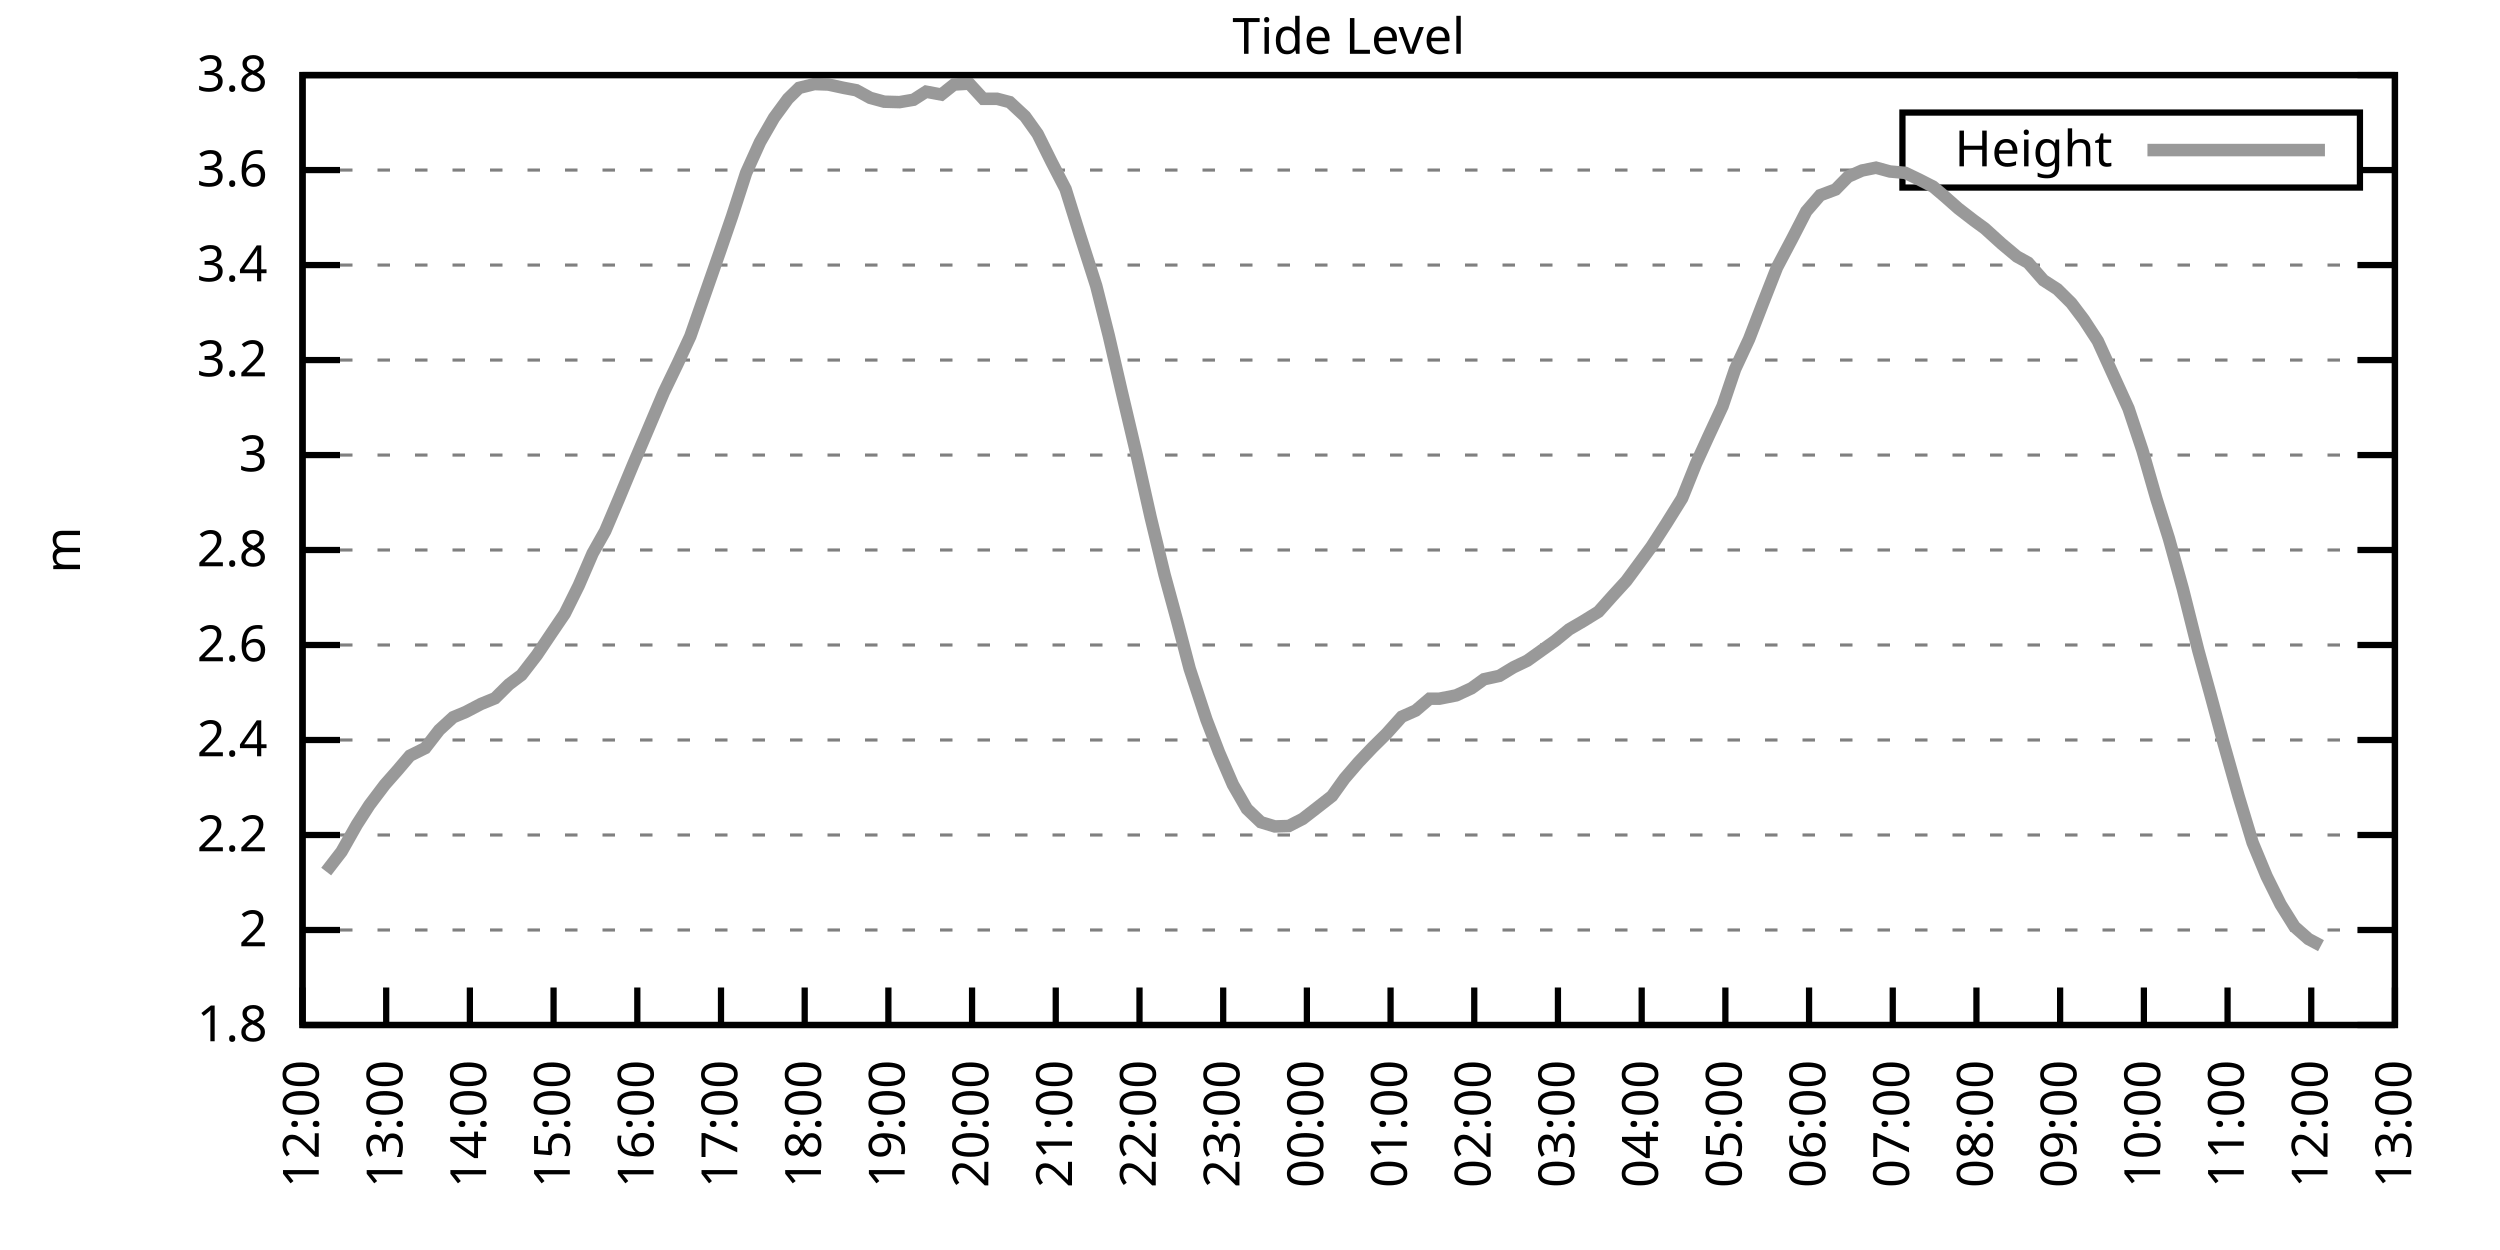
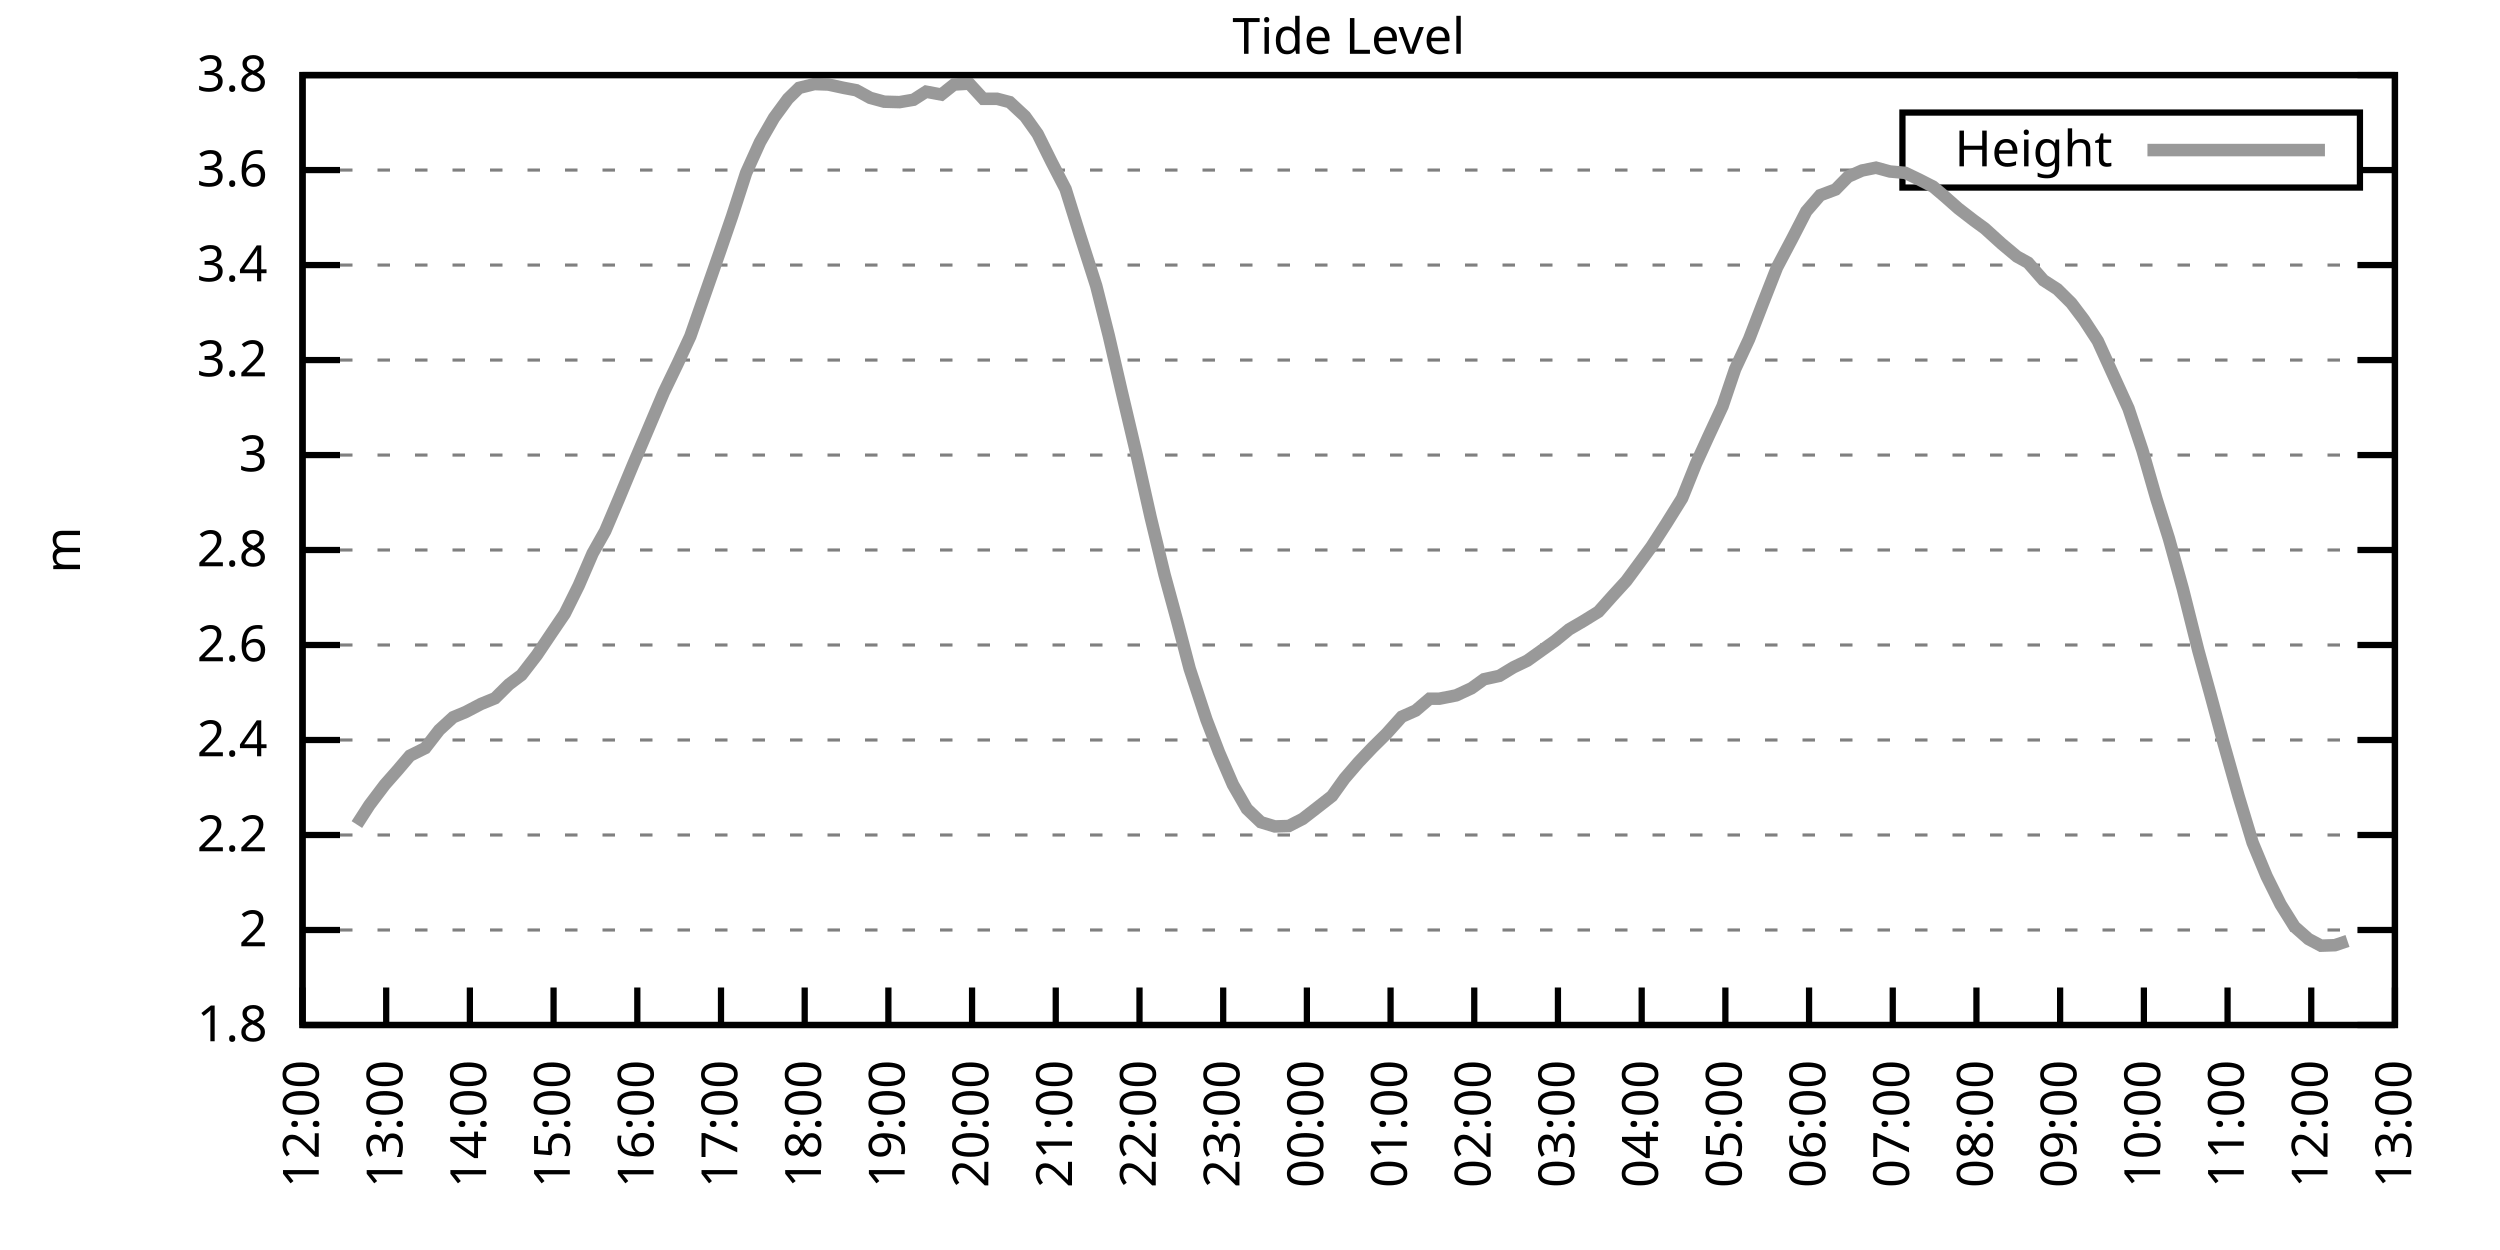
<svg xmlns="http://www.w3.org/2000/svg" xmlns:xlink="http://www.w3.org/1999/xlink" width="400" height="200" viewBox="0 0 400 200">
  <g id="gnuplot_canvas">
    <rect x="0" y="0" width="400" height="200" fill="none" />
    <defs>
      <circle id="gpDot" r="0.5" stroke-width="0.5" stroke="currentColor" />
      <path id="gpPt0" stroke-width="0.333" stroke="currentColor" d="M-1,0 h2 M0,-1 v2" />
      <path id="gpPt1" stroke-width="0.333" stroke="currentColor" d="M-1,-1 L1,1 M1,-1 L-1,1" />
      <path id="gpPt2" stroke-width="0.333" stroke="currentColor" d="M-1,0 L1,0 M0,-1 L0,1 M-1,-1 L1,1 M-1,1 L1,-1" />
      <rect id="gpPt3" stroke-width="0.333" stroke="currentColor" x="-1" y="-1" width="2" height="2" />
      <rect id="gpPt4" stroke-width="0.333" stroke="currentColor" fill="currentColor" x="-1" y="-1" width="2" height="2" />
      <circle id="gpPt5" stroke-width="0.333" stroke="currentColor" cx="0" cy="0" r="1" />
      <use xlink:href="#gpPt5" id="gpPt6" fill="currentColor" stroke="none" />
      <path id="gpPt7" stroke-width="0.333" stroke="currentColor" d="M0,-1.33 L-1.33,0.67 L1.33,0.67 z" />
      <use xlink:href="#gpPt7" id="gpPt8" fill="currentColor" stroke="none" />
      <use xlink:href="#gpPt7" id="gpPt9" stroke="currentColor" transform="rotate(180)" />
      <use xlink:href="#gpPt9" id="gpPt10" fill="currentColor" stroke="none" />
      <use xlink:href="#gpPt3" id="gpPt11" stroke="currentColor" transform="rotate(45)" />
      <use xlink:href="#gpPt11" id="gpPt12" fill="currentColor" stroke="none" />
      <path id="gpPt13" stroke-width="0.333" stroke="currentColor" d="M0,1.330 L1.265,0.411 L0.782,-1.067 L-0.782,-1.076 L-1.265,0.411 z" />
      <use xlink:href="#gpPt13" id="gpPt14" fill="currentColor" stroke="none" />
      <filter id="textbox" filterUnits="objectBoundingBox" x="0" y="0" height="1" width="1">
        <feFlood flood-color="white" flood-opacity="1" result="bgnd" />
        <feComposite in="SourceGraphic" in2="bgnd" operator="atop" />
      </filter>
      <filter id="greybox" filterUnits="objectBoundingBox" x="0" y="0" height="1" width="1">
        <feFlood flood-color="lightgrey" flood-opacity="1" result="grey" />
        <feComposite in="SourceGraphic" in2="grey" operator="atop" />
      </filter>
    </defs>
    <g fill="none" color="white" stroke="currentColor" stroke-width="1.00" stroke-linecap="butt" stroke-linejoin="miter">
</g>
    <g fill="none" color="black" stroke="currentColor" stroke-width="1.00" stroke-linecap="butt" stroke-linejoin="miter">
      <g stroke="none" shape-rendering="crispEdges">
        <polygon fill="rgb(255, 255, 255)" points="48.40,164.00 383.18,164.00 383.18,12.02 48.40,12.02 " />
      </g>
    </g>
    <g fill="none" color="black" stroke="currentColor" stroke-width="1.00" stroke-linecap="butt" stroke-linejoin="miter">
</g>
    <g fill="none" color="black" stroke="black" stroke-width="0.50" stroke-linecap="butt" stroke-linejoin="miter">
</g>
    <g fill="none" color="gray" stroke="currentColor" stroke-width="0.50" stroke-linecap="butt" stroke-linejoin="miter">
      <path stroke="gray" stroke-dasharray="2,4" class="gridline" d="M48.40,164.00 L383.19,164.00  " />
    </g>
    <g fill="none" color="gray" stroke="gray" stroke-width="1.00" stroke-linecap="butt" stroke-linejoin="miter">
</g>
    <g fill="none" color="black" stroke="currentColor" stroke-width="1.00" stroke-linecap="butt" stroke-linejoin="miter">
      <path stroke="black" d="M48.40,164.00 L54.40,164.00 M383.19,164.00 L377.19,164.00  " />
      <g transform="translate(42.80,166.60)" stroke="none" fill="black" font-family="Sans" font-size="8.00" text-anchor="end">
        <text>
          <tspan font-family="Sans"> 1.8</tspan>
        </text>
      </g>
    </g>
    <g fill="none" color="black" stroke="currentColor" stroke-width="1.00" stroke-linecap="butt" stroke-linejoin="miter">
</g>
    <g fill="none" color="black" stroke="black" stroke-width="0.50" stroke-linecap="butt" stroke-linejoin="miter">
</g>
    <g fill="none" color="gray" stroke="currentColor" stroke-width="0.50" stroke-linecap="butt" stroke-linejoin="miter">
      <path stroke="gray" stroke-dasharray="2,4" class="gridline" d="M48.40,148.80 L383.19,148.80  " />
    </g>
    <g fill="none" color="gray" stroke="gray" stroke-width="1.00" stroke-linecap="butt" stroke-linejoin="miter">
</g>
    <g fill="none" color="black" stroke="currentColor" stroke-width="1.00" stroke-linecap="butt" stroke-linejoin="miter">
      <path stroke="black" d="M48.40,148.80 L54.40,148.80 M383.19,148.80 L377.19,148.80  " />
      <g transform="translate(42.80,151.40)" stroke="none" fill="black" font-family="Sans" font-size="8.00" text-anchor="end">
        <text>
          <tspan font-family="Sans"> 2</tspan>
        </text>
      </g>
    </g>
    <g fill="none" color="black" stroke="currentColor" stroke-width="1.00" stroke-linecap="butt" stroke-linejoin="miter">
</g>
    <g fill="none" color="black" stroke="black" stroke-width="0.50" stroke-linecap="butt" stroke-linejoin="miter">
</g>
    <g fill="none" color="gray" stroke="currentColor" stroke-width="0.50" stroke-linecap="butt" stroke-linejoin="miter">
      <path stroke="gray" stroke-dasharray="2,4" class="gridline" d="M48.40,133.60 L383.19,133.60  " />
    </g>
    <g fill="none" color="gray" stroke="gray" stroke-width="1.00" stroke-linecap="butt" stroke-linejoin="miter">
</g>
    <g fill="none" color="black" stroke="currentColor" stroke-width="1.00" stroke-linecap="butt" stroke-linejoin="miter">
      <path stroke="black" d="M48.40,133.60 L54.40,133.60 M383.19,133.60 L377.19,133.60  " />
      <g transform="translate(42.80,136.20)" stroke="none" fill="black" font-family="Sans" font-size="8.00" text-anchor="end">
        <text>
          <tspan font-family="Sans"> 2.2</tspan>
        </text>
      </g>
    </g>
    <g fill="none" color="black" stroke="currentColor" stroke-width="1.00" stroke-linecap="butt" stroke-linejoin="miter">
</g>
    <g fill="none" color="black" stroke="black" stroke-width="0.50" stroke-linecap="butt" stroke-linejoin="miter">
</g>
    <g fill="none" color="gray" stroke="currentColor" stroke-width="0.50" stroke-linecap="butt" stroke-linejoin="miter">
      <path stroke="gray" stroke-dasharray="2,4" class="gridline" d="M48.40,118.40 L383.19,118.40  " />
    </g>
    <g fill="none" color="gray" stroke="gray" stroke-width="1.00" stroke-linecap="butt" stroke-linejoin="miter">
</g>
    <g fill="none" color="black" stroke="currentColor" stroke-width="1.00" stroke-linecap="butt" stroke-linejoin="miter">
      <path stroke="black" d="M48.40,118.40 L54.40,118.40 M383.19,118.40 L377.19,118.40  " />
      <g transform="translate(42.80,121.00)" stroke="none" fill="black" font-family="Sans" font-size="8.00" text-anchor="end">
        <text>
          <tspan font-family="Sans"> 2.4</tspan>
        </text>
      </g>
    </g>
    <g fill="none" color="black" stroke="currentColor" stroke-width="1.00" stroke-linecap="butt" stroke-linejoin="miter">
</g>
    <g fill="none" color="black" stroke="black" stroke-width="0.50" stroke-linecap="butt" stroke-linejoin="miter">
</g>
    <g fill="none" color="gray" stroke="currentColor" stroke-width="0.50" stroke-linecap="butt" stroke-linejoin="miter">
      <path stroke="gray" stroke-dasharray="2,4" class="gridline" d="M48.40,103.20 L383.19,103.20  " />
    </g>
    <g fill="none" color="gray" stroke="gray" stroke-width="1.00" stroke-linecap="butt" stroke-linejoin="miter">
</g>
    <g fill="none" color="black" stroke="currentColor" stroke-width="1.00" stroke-linecap="butt" stroke-linejoin="miter">
      <path stroke="black" d="M48.40,103.20 L54.40,103.20 M383.19,103.20 L377.19,103.20  " />
      <g transform="translate(42.80,105.80)" stroke="none" fill="black" font-family="Sans" font-size="8.00" text-anchor="end">
        <text>
          <tspan font-family="Sans"> 2.6</tspan>
        </text>
      </g>
    </g>
    <g fill="none" color="black" stroke="currentColor" stroke-width="1.00" stroke-linecap="butt" stroke-linejoin="miter">
</g>
    <g fill="none" color="black" stroke="black" stroke-width="0.50" stroke-linecap="butt" stroke-linejoin="miter">
</g>
    <g fill="none" color="gray" stroke="currentColor" stroke-width="0.50" stroke-linecap="butt" stroke-linejoin="miter">
      <path stroke="gray" stroke-dasharray="2,4" class="gridline" d="M48.40,88.00 L383.19,88.00  " />
    </g>
    <g fill="none" color="gray" stroke="gray" stroke-width="1.00" stroke-linecap="butt" stroke-linejoin="miter">
</g>
    <g fill="none" color="black" stroke="currentColor" stroke-width="1.00" stroke-linecap="butt" stroke-linejoin="miter">
      <path stroke="black" d="M48.40,88.00 L54.40,88.00 M383.19,88.00 L377.19,88.00  " />
      <g transform="translate(42.80,90.60)" stroke="none" fill="black" font-family="Sans" font-size="8.00" text-anchor="end">
        <text>
          <tspan font-family="Sans"> 2.8</tspan>
        </text>
      </g>
    </g>
    <g fill="none" color="black" stroke="currentColor" stroke-width="1.00" stroke-linecap="butt" stroke-linejoin="miter">
</g>
    <g fill="none" color="black" stroke="black" stroke-width="0.50" stroke-linecap="butt" stroke-linejoin="miter">
</g>
    <g fill="none" color="gray" stroke="currentColor" stroke-width="0.50" stroke-linecap="butt" stroke-linejoin="miter">
      <path stroke="gray" stroke-dasharray="2,4" class="gridline" d="M48.40,72.81 L383.19,72.81  " />
    </g>
    <g fill="none" color="gray" stroke="gray" stroke-width="1.00" stroke-linecap="butt" stroke-linejoin="miter">
</g>
    <g fill="none" color="black" stroke="currentColor" stroke-width="1.00" stroke-linecap="butt" stroke-linejoin="miter">
      <path stroke="black" d="M48.40,72.81 L54.40,72.81 M383.19,72.81 L377.19,72.81  " />
      <g transform="translate(42.80,75.41)" stroke="none" fill="black" font-family="Sans" font-size="8.00" text-anchor="end">
        <text>
          <tspan font-family="Sans"> 3</tspan>
        </text>
      </g>
    </g>
    <g fill="none" color="black" stroke="currentColor" stroke-width="1.00" stroke-linecap="butt" stroke-linejoin="miter">
</g>
    <g fill="none" color="black" stroke="black" stroke-width="0.50" stroke-linecap="butt" stroke-linejoin="miter">
</g>
    <g fill="none" color="gray" stroke="currentColor" stroke-width="0.50" stroke-linecap="butt" stroke-linejoin="miter">
      <path stroke="gray" stroke-dasharray="2,4" class="gridline" d="M48.40,57.61 L383.19,57.61  " />
    </g>
    <g fill="none" color="gray" stroke="gray" stroke-width="1.00" stroke-linecap="butt" stroke-linejoin="miter">
</g>
    <g fill="none" color="black" stroke="currentColor" stroke-width="1.00" stroke-linecap="butt" stroke-linejoin="miter">
      <path stroke="black" d="M48.40,57.61 L54.40,57.61 M383.19,57.61 L377.19,57.61  " />
      <g transform="translate(42.80,60.21)" stroke="none" fill="black" font-family="Sans" font-size="8.00" text-anchor="end">
        <text>
          <tspan font-family="Sans"> 3.2</tspan>
        </text>
      </g>
    </g>
    <g fill="none" color="black" stroke="currentColor" stroke-width="1.00" stroke-linecap="butt" stroke-linejoin="miter">
</g>
    <g fill="none" color="black" stroke="black" stroke-width="0.50" stroke-linecap="butt" stroke-linejoin="miter">
</g>
    <g fill="none" color="gray" stroke="currentColor" stroke-width="0.50" stroke-linecap="butt" stroke-linejoin="miter">
      <path stroke="gray" stroke-dasharray="2,4" class="gridline" d="M48.40,42.41 L383.19,42.41  " />
    </g>
    <g fill="none" color="gray" stroke="gray" stroke-width="1.00" stroke-linecap="butt" stroke-linejoin="miter">
</g>
    <g fill="none" color="black" stroke="currentColor" stroke-width="1.00" stroke-linecap="butt" stroke-linejoin="miter">
      <path stroke="black" d="M48.40,42.41 L54.40,42.41 M383.19,42.41 L377.19,42.41  " />
      <g transform="translate(42.80,45.01)" stroke="none" fill="black" font-family="Sans" font-size="8.00" text-anchor="end">
        <text>
          <tspan font-family="Sans"> 3.4</tspan>
        </text>
      </g>
    </g>
    <g fill="none" color="black" stroke="currentColor" stroke-width="1.00" stroke-linecap="butt" stroke-linejoin="miter">
</g>
    <g fill="none" color="black" stroke="black" stroke-width="0.50" stroke-linecap="butt" stroke-linejoin="miter">
</g>
    <g fill="none" color="gray" stroke="currentColor" stroke-width="0.50" stroke-linecap="butt" stroke-linejoin="miter">
      <path stroke="gray" stroke-dasharray="2,4" class="gridline" d="M48.40,27.21 L304.39,27.21 M377.59,27.21 L383.19,27.21  " />
    </g>
    <g fill="none" color="gray" stroke="gray" stroke-width="1.00" stroke-linecap="butt" stroke-linejoin="miter">
</g>
    <g fill="none" color="black" stroke="currentColor" stroke-width="1.00" stroke-linecap="butt" stroke-linejoin="miter">
      <path stroke="black" d="M48.40,27.21 L54.40,27.21 M383.19,27.21 L377.19,27.21  " />
      <g transform="translate(42.80,29.81)" stroke="none" fill="black" font-family="Sans" font-size="8.00" text-anchor="end">
        <text>
          <tspan font-family="Sans"> 3.6</tspan>
        </text>
      </g>
    </g>
    <g fill="none" color="black" stroke="currentColor" stroke-width="1.00" stroke-linecap="butt" stroke-linejoin="miter">
</g>
    <g fill="none" color="black" stroke="black" stroke-width="0.50" stroke-linecap="butt" stroke-linejoin="miter">
</g>
    <g fill="none" color="gray" stroke="currentColor" stroke-width="0.50" stroke-linecap="butt" stroke-linejoin="miter">
      <path stroke="gray" stroke-dasharray="2,4" class="gridline" d="M48.40,12.01 L383.19,12.01  " />
    </g>
    <g fill="none" color="gray" stroke="gray" stroke-width="1.00" stroke-linecap="butt" stroke-linejoin="miter">
</g>
    <g fill="none" color="black" stroke="currentColor" stroke-width="1.00" stroke-linecap="butt" stroke-linejoin="miter">
      <path stroke="black" d="M48.40,12.01 L54.40,12.01 M383.19,12.01 L377.19,12.01  " />
      <g transform="translate(42.80,14.61)" stroke="none" fill="black" font-family="Sans" font-size="8.00" text-anchor="end">
        <text>
          <tspan font-family="Sans"> 3.8</tspan>
        </text>
      </g>
    </g>
    <g fill="none" color="black" stroke="currentColor" stroke-width="1.00" stroke-linecap="butt" stroke-linejoin="miter">
      <path stroke="black" d="M48.40,164.00 L48.40,158.00  " />
      <g transform="translate(51.00,169.60) rotate(270.00)" stroke="none" fill="black" font-family="Sans" font-size="8.00" text-anchor="end">
        <text>
          <tspan font-family="Sans">12:00</tspan>
        </text>
      </g>
    </g>
    <g fill="none" color="black" stroke="currentColor" stroke-width="1.00" stroke-linecap="butt" stroke-linejoin="miter">
      <path stroke="black" d="M61.79,164.00 L61.79,158.00  " />
      <g transform="translate(64.39,169.60) rotate(270.00)" stroke="none" fill="black" font-family="Sans" font-size="8.00" text-anchor="end">
        <text>
          <tspan font-family="Sans">13:00</tspan>
        </text>
      </g>
    </g>
    <g fill="none" color="black" stroke="currentColor" stroke-width="1.00" stroke-linecap="butt" stroke-linejoin="miter">
      <path stroke="black" d="M75.18,164.00 L75.18,158.00  " />
      <g transform="translate(77.78,169.60) rotate(270.00)" stroke="none" fill="black" font-family="Sans" font-size="8.00" text-anchor="end">
        <text>
          <tspan font-family="Sans">14:00</tspan>
        </text>
      </g>
    </g>
    <g fill="none" color="black" stroke="currentColor" stroke-width="1.00" stroke-linecap="butt" stroke-linejoin="miter">
      <path stroke="black" d="M88.57,164.00 L88.57,158.00  " />
      <g transform="translate(91.17,169.60) rotate(270.00)" stroke="none" fill="black" font-family="Sans" font-size="8.00" text-anchor="end">
        <text>
          <tspan font-family="Sans">15:00</tspan>
        </text>
      </g>
    </g>
    <g fill="none" color="black" stroke="currentColor" stroke-width="1.00" stroke-linecap="butt" stroke-linejoin="miter">
      <path stroke="black" d="M101.97,164.00 L101.97,158.00  " />
      <g transform="translate(104.57,169.60) rotate(270.00)" stroke="none" fill="black" font-family="Sans" font-size="8.00" text-anchor="end">
        <text>
          <tspan font-family="Sans">16:00</tspan>
        </text>
      </g>
    </g>
    <g fill="none" color="black" stroke="currentColor" stroke-width="1.00" stroke-linecap="butt" stroke-linejoin="miter">
      <path stroke="black" d="M115.36,164.00 L115.36,158.00  " />
      <g transform="translate(117.96,169.60) rotate(270.00)" stroke="none" fill="black" font-family="Sans" font-size="8.00" text-anchor="end">
        <text>
          <tspan font-family="Sans">17:00</tspan>
        </text>
      </g>
    </g>
    <g fill="none" color="black" stroke="currentColor" stroke-width="1.00" stroke-linecap="butt" stroke-linejoin="miter">
      <path stroke="black" d="M128.75,164.00 L128.75,158.00  " />
      <g transform="translate(131.35,169.60) rotate(270.00)" stroke="none" fill="black" font-family="Sans" font-size="8.00" text-anchor="end">
        <text>
          <tspan font-family="Sans">18:00</tspan>
        </text>
      </g>
    </g>
    <g fill="none" color="black" stroke="currentColor" stroke-width="1.00" stroke-linecap="butt" stroke-linejoin="miter">
      <path stroke="black" d="M142.14,164.00 L142.14,158.00  " />
      <g transform="translate(144.74,169.60) rotate(270.00)" stroke="none" fill="black" font-family="Sans" font-size="8.00" text-anchor="end">
        <text>
          <tspan font-family="Sans">19:00</tspan>
        </text>
      </g>
    </g>
    <g fill="none" color="black" stroke="currentColor" stroke-width="1.00" stroke-linecap="butt" stroke-linejoin="miter">
      <path stroke="black" d="M155.53,164.00 L155.53,158.00  " />
      <g transform="translate(158.13,169.60) rotate(270.00)" stroke="none" fill="black" font-family="Sans" font-size="8.00" text-anchor="end">
        <text>
          <tspan font-family="Sans">20:00</tspan>
        </text>
      </g>
    </g>
    <g fill="none" color="black" stroke="currentColor" stroke-width="1.00" stroke-linecap="butt" stroke-linejoin="miter">
      <path stroke="black" d="M168.92,164.00 L168.92,158.00  " />
      <g transform="translate(171.52,169.60) rotate(270.00)" stroke="none" fill="black" font-family="Sans" font-size="8.00" text-anchor="end">
        <text>
          <tspan font-family="Sans">21:00</tspan>
        </text>
      </g>
    </g>
    <g fill="none" color="black" stroke="currentColor" stroke-width="1.00" stroke-linecap="butt" stroke-linejoin="miter">
      <path stroke="black" d="M182.32,164.00 L182.32,158.00  " />
      <g transform="translate(184.92,169.60) rotate(270.00)" stroke="none" fill="black" font-family="Sans" font-size="8.00" text-anchor="end">
        <text>
          <tspan font-family="Sans">22:00</tspan>
        </text>
      </g>
    </g>
    <g fill="none" color="black" stroke="currentColor" stroke-width="1.00" stroke-linecap="butt" stroke-linejoin="miter">
      <path stroke="black" d="M195.71,164.00 L195.71,158.00  " />
      <g transform="translate(198.31,169.60) rotate(270.00)" stroke="none" fill="black" font-family="Sans" font-size="8.00" text-anchor="end">
        <text>
          <tspan font-family="Sans">23:00</tspan>
        </text>
      </g>
    </g>
    <g fill="none" color="black" stroke="currentColor" stroke-width="1.00" stroke-linecap="butt" stroke-linejoin="miter">
      <path stroke="black" d="M209.10,164.00 L209.10,158.00  " />
      <g transform="translate(211.70,169.60) rotate(270.00)" stroke="none" fill="black" font-family="Sans" font-size="8.00" text-anchor="end">
        <text>
          <tspan font-family="Sans">00:00</tspan>
        </text>
      </g>
    </g>
    <g fill="none" color="black" stroke="currentColor" stroke-width="1.00" stroke-linecap="butt" stroke-linejoin="miter">
      <path stroke="black" d="M222.49,164.00 L222.49,158.00  " />
      <g transform="translate(225.09,169.60) rotate(270.00)" stroke="none" fill="black" font-family="Sans" font-size="8.00" text-anchor="end">
        <text>
          <tspan font-family="Sans">01:00</tspan>
        </text>
      </g>
    </g>
    <g fill="none" color="black" stroke="currentColor" stroke-width="1.00" stroke-linecap="butt" stroke-linejoin="miter">
      <path stroke="black" d="M235.88,164.00 L235.88,158.00  " />
      <g transform="translate(238.48,169.60) rotate(270.00)" stroke="none" fill="black" font-family="Sans" font-size="8.00" text-anchor="end">
        <text>
          <tspan font-family="Sans">02:00</tspan>
        </text>
      </g>
    </g>
    <g fill="none" color="black" stroke="currentColor" stroke-width="1.00" stroke-linecap="butt" stroke-linejoin="miter">
      <path stroke="black" d="M249.27,164.00 L249.27,158.00  " />
      <g transform="translate(251.87,169.60) rotate(270.00)" stroke="none" fill="black" font-family="Sans" font-size="8.00" text-anchor="end">
        <text>
          <tspan font-family="Sans">03:00</tspan>
        </text>
      </g>
    </g>
    <g fill="none" color="black" stroke="currentColor" stroke-width="1.00" stroke-linecap="butt" stroke-linejoin="miter">
      <path stroke="black" d="M262.67,164.00 L262.67,158.00  " />
      <g transform="translate(265.27,169.60) rotate(270.00)" stroke="none" fill="black" font-family="Sans" font-size="8.00" text-anchor="end">
        <text>
          <tspan font-family="Sans">04:00</tspan>
        </text>
      </g>
    </g>
    <g fill="none" color="black" stroke="currentColor" stroke-width="1.00" stroke-linecap="butt" stroke-linejoin="miter">
      <path stroke="black" d="M276.06,164.00 L276.06,158.00  " />
      <g transform="translate(278.66,169.60) rotate(270.00)" stroke="none" fill="black" font-family="Sans" font-size="8.00" text-anchor="end">
        <text>
          <tspan font-family="Sans">05:00</tspan>
        </text>
      </g>
    </g>
    <g fill="none" color="black" stroke="currentColor" stroke-width="1.00" stroke-linecap="butt" stroke-linejoin="miter">
      <path stroke="black" d="M289.45,164.00 L289.45,158.00  " />
      <g transform="translate(292.05,169.60) rotate(270.00)" stroke="none" fill="black" font-family="Sans" font-size="8.00" text-anchor="end">
        <text>
          <tspan font-family="Sans">06:00</tspan>
        </text>
      </g>
    </g>
    <g fill="none" color="black" stroke="currentColor" stroke-width="1.00" stroke-linecap="butt" stroke-linejoin="miter">
      <path stroke="black" d="M302.84,164.00 L302.84,158.00  " />
      <g transform="translate(305.44,169.60) rotate(270.00)" stroke="none" fill="black" font-family="Sans" font-size="8.00" text-anchor="end">
        <text>
          <tspan font-family="Sans">07:00</tspan>
        </text>
      </g>
    </g>
    <g fill="none" color="black" stroke="currentColor" stroke-width="1.00" stroke-linecap="butt" stroke-linejoin="miter">
      <path stroke="black" d="M316.23,164.00 L316.23,158.00  " />
      <g transform="translate(318.83,169.60) rotate(270.00)" stroke="none" fill="black" font-family="Sans" font-size="8.00" text-anchor="end">
        <text>
          <tspan font-family="Sans">08:00</tspan>
        </text>
      </g>
    </g>
    <g fill="none" color="black" stroke="currentColor" stroke-width="1.00" stroke-linecap="butt" stroke-linejoin="miter">
      <path stroke="black" d="M329.62,164.00 L329.62,158.00  " />
      <g transform="translate(332.22,169.60) rotate(270.00)" stroke="none" fill="black" font-family="Sans" font-size="8.00" text-anchor="end">
        <text>
          <tspan font-family="Sans">09:00</tspan>
        </text>
      </g>
    </g>
    <g fill="none" color="black" stroke="currentColor" stroke-width="1.00" stroke-linecap="butt" stroke-linejoin="miter">
      <path stroke="black" d="M343.02,164.00 L343.02,158.00  " />
      <g transform="translate(345.62,169.60) rotate(270.00)" stroke="none" fill="black" font-family="Sans" font-size="8.00" text-anchor="end">
        <text>
          <tspan font-family="Sans">10:00</tspan>
        </text>
      </g>
    </g>
    <g fill="none" color="black" stroke="currentColor" stroke-width="1.00" stroke-linecap="butt" stroke-linejoin="miter">
      <path stroke="black" d="M356.41,164.00 L356.41,158.00  " />
      <g transform="translate(359.01,169.60) rotate(270.00)" stroke="none" fill="black" font-family="Sans" font-size="8.00" text-anchor="end">
        <text>
          <tspan font-family="Sans">11:00</tspan>
        </text>
      </g>
    </g>
    <g fill="none" color="black" stroke="currentColor" stroke-width="1.00" stroke-linecap="butt" stroke-linejoin="miter">
      <path stroke="black" d="M369.80,164.00 L369.80,158.00  " />
      <g transform="translate(372.40,169.60) rotate(270.00)" stroke="none" fill="black" font-family="Sans" font-size="8.00" text-anchor="end">
        <text>
          <tspan font-family="Sans">12:00</tspan>
        </text>
      </g>
    </g>
    <g fill="none" color="black" stroke="currentColor" stroke-width="1.00" stroke-linecap="butt" stroke-linejoin="miter">
      <path stroke="black" d="M383.19,164.00 L383.19,158.00  " />
      <g transform="translate(385.79,169.60) rotate(270.00)" stroke="none" fill="black" font-family="Sans" font-size="8.00" text-anchor="end">
        <text>
          <tspan font-family="Sans">13:00</tspan>
        </text>
      </g>
    </g>
    <g fill="none" color="black" stroke="currentColor" stroke-width="1.00" stroke-linecap="butt" stroke-linejoin="miter">
</g>
    <g fill="none" color="black" stroke="currentColor" stroke-width="1.00" stroke-linecap="butt" stroke-linejoin="miter">
      <path stroke="black" d="M48.40,12.01 L48.40,164.00 L383.19,164.00 L383.19,12.01 L48.40,12.01 Z  " />
    </g>
    <g fill="none" color="black" stroke="currentColor" stroke-width="1.00" stroke-linecap="butt" stroke-linejoin="miter">
</g>
    <g fill="none" color="black" stroke="currentColor" stroke-width="1.00" stroke-linecap="butt" stroke-linejoin="miter">
      <path stroke="black" d="M304.39,30.01 L304.39,18.01 L377.59,18.01 L377.59,30.01 L304.39,30.01 Z  " />
    </g>
    <g id="Tide_level_plot_1">
      <g fill="none" color="white" stroke="black" stroke-width="2.00" stroke-linecap="butt" stroke-linejoin="miter">
</g>
      <g fill="none" color="black" stroke="currentColor" stroke-width="2.00" stroke-linecap="butt" stroke-linejoin="miter">
        <g transform="translate(337.99,26.61)" stroke="none" fill="black" font-family="Sans" font-size="8.00" text-anchor="end">
          <text>
            <tspan font-family="Sans">Height</tspan>
          </text>
        </g>
      </g>
      <g fill="none" color="black" stroke="currentColor" stroke-width="2.00" stroke-linecap="butt" stroke-linejoin="miter">
-         <path stroke="rgb(153, 153, 153)" d="M343.59,24.01 L371.99,24.01 M52.19,139.45 L54.65,136.26 L57.10,131.93 L59.11,128.81 L61.57,125.55 L63.58,123.27   L65.59,120.91 L68.04,119.69 L70.27,116.81 L72.50,114.76 L74.51,113.92 L76.97,112.63 L79.20,111.72 L81.43,109.51   L83.44,107.99 L85.90,104.80 L88.35,101.15 L90.36,98.19 L92.59,93.70 L94.82,88.54 L96.83,84.97 L99.06,79.72   L101.30,74.33 L103.31,69.61 L106.21,62.77 L108.44,58.14 L110.45,53.81 L115.13,40.43 L117.14,34.58 L119.38,27.66   L121.61,22.73 L123.84,18.85 L126.07,15.81 L127.86,14.06 L130.31,13.45 L132.54,13.53 L135.00,14.06 L137.01,14.44   L139.24,15.66 L141.47,16.27 L143.93,16.34 L146.16,15.96 L148.17,14.67 L150.62,15.13 L152.63,13.53 L155.09,13.38   L157.32,15.81 L159.55,15.81 L161.56,16.34 L164.01,18.62 L166.02,21.43 L168.25,25.92 L170.49,30.25 L172.72,37.39   L175.40,45.75 L177.41,53.73 L179.41,62.39 L181.87,72.81 L184.10,82.76 L186.33,91.96 L188.34,99.33 L190.35,107.00   L193.03,115.14 L195.04,120.38 L197.27,125.55 L199.50,129.42 L201.73,131.55 L203.97,132.23 L206.20,132.16 L208.43,131.02   L210.88,129.12 L213.12,127.37 L215.13,124.56 L217.36,121.97 L219.59,119.62 L221.82,117.42 L224.28,114.68 L226.51,113.69   L228.74,111.79 L230.30,111.79 L232.98,111.26 L235.44,110.12 L237.44,108.68 L239.90,108.14 L242.13,106.78 L244.36,105.71   L248.83,102.52 L251.06,100.70 L253.29,99.40 L255.75,97.88 L257.98,95.38 L260.21,92.94 L262.00,90.51 L264.23,87.47   L266.68,83.67 L269.14,79.72 L271.37,74.17 L273.38,69.77 L275.61,64.98 L277.62,59.05 L279.85,54.26 L282.08,48.49   L284.32,42.79 L286.77,38.15 L289.00,33.82 L291.23,31.24 L293.69,30.32 L295.70,28.27 L297.93,27.28 L300.16,26.83   L302.39,27.44 L304.85,27.66 L307.08,28.73 L309.31,29.87 L311.10,31.39 L313.33,33.36 L315.79,35.26 L317.57,36.56   L320.25,38.99 L322.70,41.04 L324.49,42.03 L326.95,44.84 L329.18,46.28 L331.41,48.49 L333.42,51.15 L335.65,54.57   L338.10,59.96 L340.56,65.36 L342.79,72.05 L345.02,79.80 L347.03,86.18 L349.26,94.24 L351.72,104.04 L353.73,111.34   L355.74,118.78 L358.19,127.45 L360.42,134.82 L362.66,140.21 L364.89,144.70 L367.12,148.27 L369.35,150.24 L371.36,151.31    " />
+         <path stroke="rgb(153, 153, 153)" d="M343.59,24.01 L371.99,24.01 M57.10,131.93 L59.11,128.81 L61.57,125.55 L63.58,123.27 L65.59,120.91 L68.04,119.69   L70.27,116.81 L72.50,114.76 L74.51,113.92 L76.97,112.63 L79.20,111.72 L81.43,109.51 L83.44,107.99 L85.90,104.80   L88.35,101.15 L90.36,98.19 L92.59,93.70 L94.82,88.54 L96.83,84.97 L99.06,79.72 L101.30,74.33 L103.31,69.61   L106.21,62.77 L108.44,58.14 L110.45,53.81 L115.13,40.43 L117.14,34.58 L119.38,27.66 L121.61,22.73 L123.84,18.85   L126.07,15.81 L127.86,14.06 L130.31,13.45 L132.54,13.53 L135.00,14.06 L137.01,14.44 L139.24,15.66 L141.47,16.27   L143.93,16.34 L146.16,15.96 L148.17,14.67 L150.62,15.13 L152.63,13.53 L155.09,13.38 L157.32,15.81 L159.55,15.81   L161.56,16.34 L164.01,18.62 L166.02,21.43 L168.25,25.92 L170.49,30.25 L172.72,37.39 L175.40,45.75 L177.41,53.73   L179.41,62.39 L181.87,72.81 L184.10,82.76 L186.33,91.96 L188.34,99.33 L190.35,107.00 L193.03,115.14 L195.04,120.38   L197.27,125.55 L199.50,129.42 L201.73,131.55 L203.97,132.23 L206.20,132.16 L208.43,131.02 L210.88,129.12 L213.12,127.37   L215.13,124.56 L217.36,121.97 L219.59,119.62 L221.82,117.42 L224.28,114.68 L226.51,113.69 L228.74,111.79 L230.30,111.79   L232.98,111.26 L235.44,110.12 L237.44,108.68 L239.90,108.14 L242.13,106.78 L244.36,105.71 L248.83,102.52 L251.06,100.70   L253.29,99.40 L255.75,97.88 L257.98,95.38 L260.21,92.94 L262.00,90.51 L264.23,87.47 L266.68,83.67 L269.14,79.72   L271.37,74.17 L273.38,69.77 L275.61,64.98 L277.62,59.05 L279.85,54.26 L282.08,48.49 L284.32,42.79 L286.77,38.15   L289.00,33.82 L291.23,31.24 L293.69,30.32 L295.70,28.27 L297.93,27.28 L300.16,26.83 L302.39,27.44 L304.85,27.66   L307.08,28.73 L309.31,29.87 L311.10,31.39 L313.33,33.36 L315.79,35.26 L317.57,36.56 L320.25,38.99 L322.70,41.04   L324.49,42.03 L326.95,44.84 L329.18,46.28 L331.41,48.49 L333.42,51.15 L335.65,54.57 L338.10,59.96 L340.56,65.36   L342.79,72.05 L345.02,79.80 L347.03,86.18 L349.26,94.24 L351.72,104.04 L353.73,111.34 L355.74,118.78 L358.19,127.45   L360.42,134.82 L362.66,140.21 L364.89,144.70 L367.12,148.27 L369.35,150.24 L371.36,151.31 L373.59,151.23 L375.60,150.55    " />
      </g>
    </g>
    <g fill="none" color="black" stroke="currentColor" stroke-width="2.00" stroke-linecap="butt" stroke-linejoin="miter">
</g>
    <g fill="none" color="black" stroke="black" stroke-width="1.00" stroke-linecap="butt" stroke-linejoin="miter">
</g>
    <g fill="none" color="black" stroke="currentColor" stroke-width="1.00" stroke-linecap="butt" stroke-linejoin="miter">
      <path stroke="black" d="M48.40,12.01 L48.40,164.00 L383.19,164.00 L383.19,12.01 L48.40,12.01 Z  " />
      <g transform="translate(12.80,88.01) rotate(270.00)" stroke="none" fill="black" font-family="Sans" font-size="8.00" text-anchor="middle">
        <text>
          <tspan font-family="Sans">m</tspan>
        </text>
      </g>
    </g>
    <g fill="none" color="black" stroke="currentColor" stroke-width="1.00" stroke-linecap="butt" stroke-linejoin="miter">
</g>
    <g fill="none" color="black" stroke="currentColor" stroke-width="1.00" stroke-linecap="butt" stroke-linejoin="miter">
      <g transform="translate(215.79,8.61)" stroke="none" fill="black" font-family="Sans" font-size="8.00" text-anchor="middle">
        <text>
          <tspan font-family="Sans">Tide Level</tspan>
        </text>
      </g>
    </g>
    <g fill="none" color="black" stroke="currentColor" stroke-width="1.00" stroke-linecap="butt" stroke-linejoin="miter">
</g>
  </g>
</svg>
